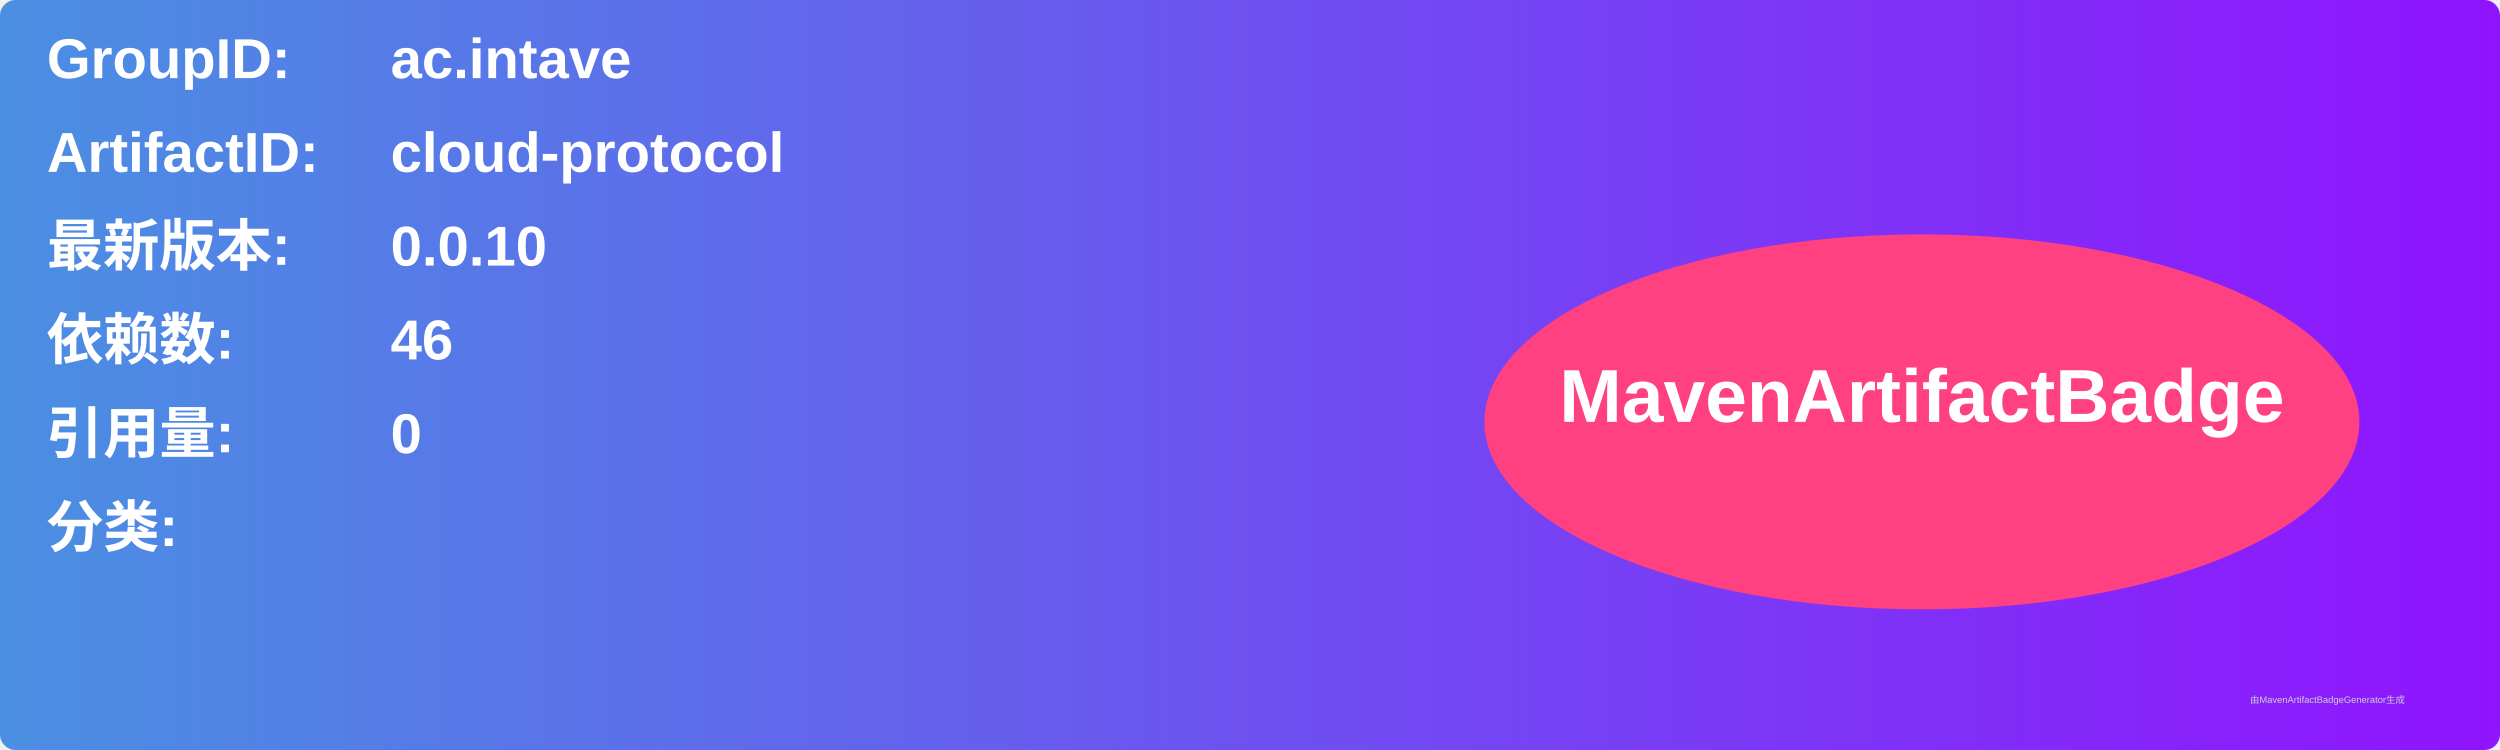
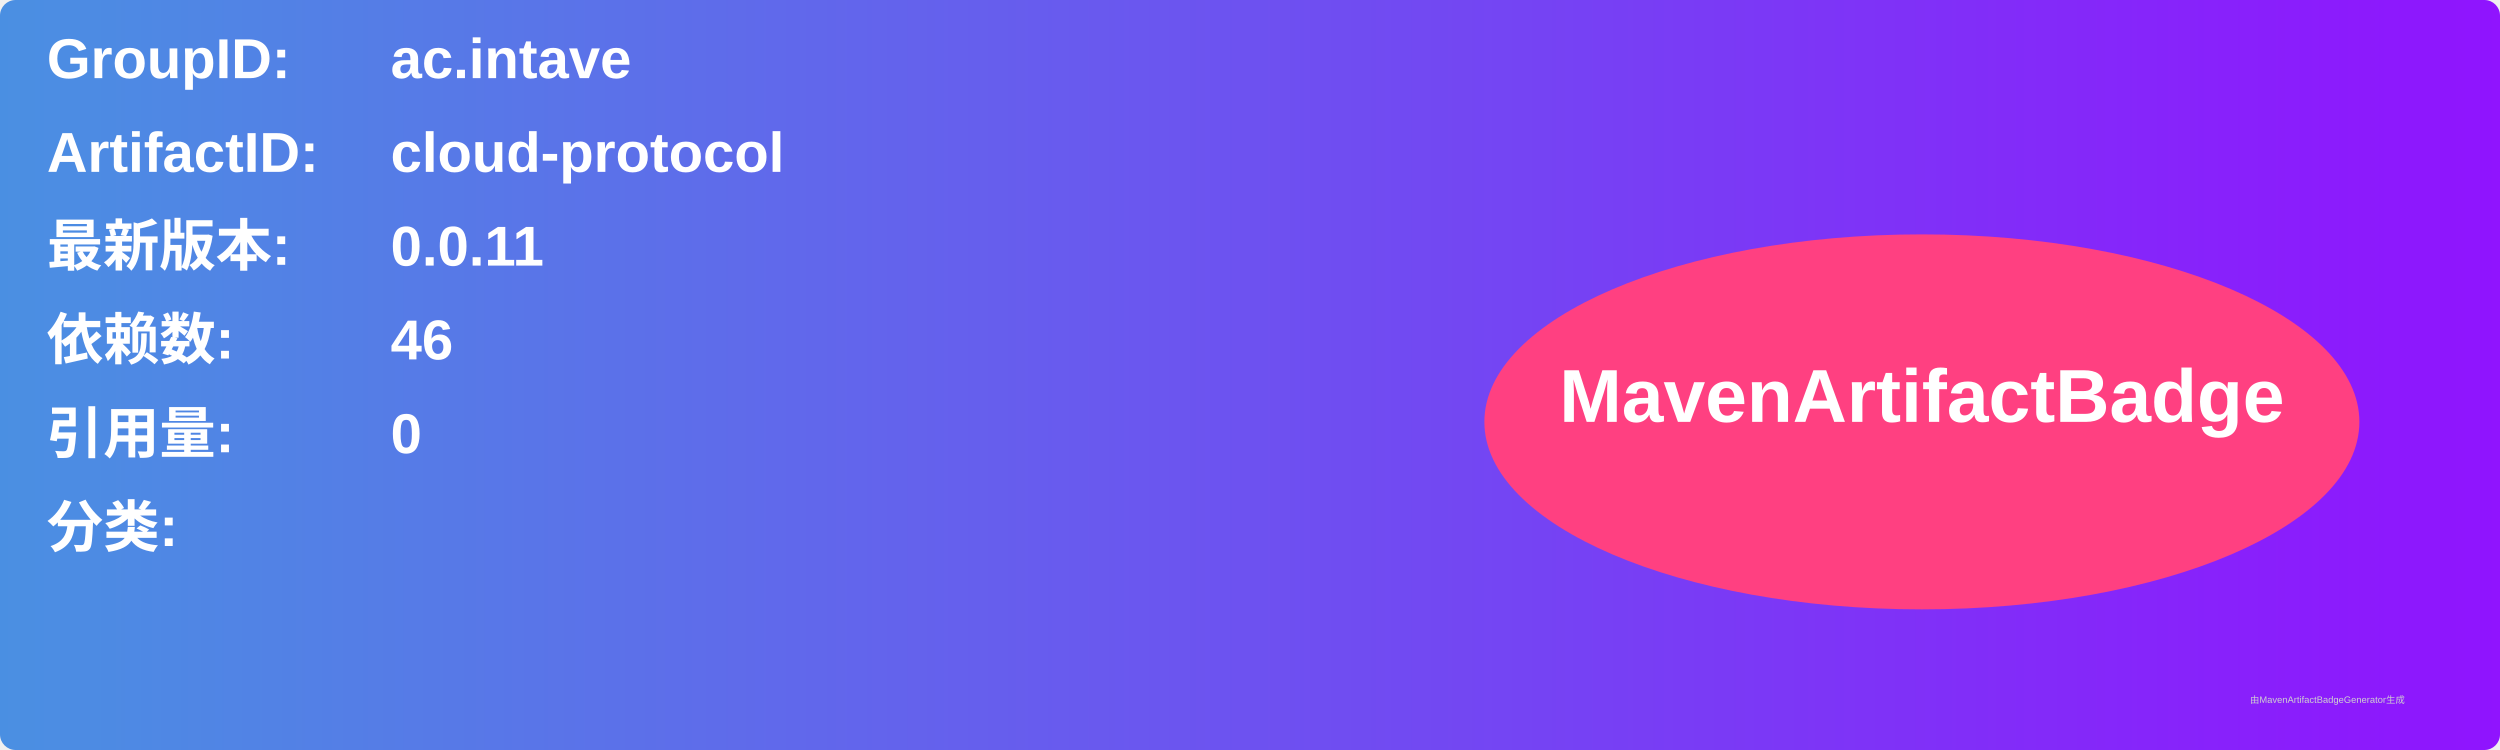
<svg xmlns="http://www.w3.org/2000/svg" width="800" height="240" viewBox="0 0 800 240">
  <linearGradient id="grad" x1="0%" y1="0%" x2="100%" y2="0%">
    <stop offset="0%" stop-color="#4a90e2" />
    <stop offset="100%" stop-color="#9013fe" />
  </linearGradient>
  <rect width="100%" height="100%" rx="5" ry="5" fill="url(#grad)" />
  <g transform="translate(15, 15)">
    <text x="0" y="10" font-family="Arial" font-size="18" fill="white" font-weight="bold" width="260">GroupID:</text>
    <text x="110" y="10" font-family="Arial" font-size="18" fill="white" font-weight="bold" width="460">ac.intave</text>
    <text x="0" y="40" font-family="Arial" font-size="18" fill="white" font-weight="bold" width="260">ArtifactID:</text>
    <text x="110" y="40" font-family="Arial" font-size="18" fill="white" font-weight="bold" width="460">cloud-protocol</text>
    <text x="0" y="70" font-family="Arial" font-size="18" fill="white" font-weight="bold">最新版本:</text>
    <text x="110" y="70" font-family="Arial" font-size="18" fill="white" font-weight="bold">
-       <tspan font-weight="bold">0.0.10</tspan>
+       <tspan font-weight="bold">0.0.11</tspan>
    </text>
    <text x="0" y="100" font-family="Arial" font-size="18" fill="white" font-weight="bold">依赖数: </text>
    <text x="110" y="100" font-family="Arial" font-size="18" fill="white">
      <tspan font-weight="bold">46</tspan>
    </text>
    <text x="0" y="130" font-family="Arial" font-size="18" fill="white" font-weight="bold">引用量: </text>
    <text x="110" y="130" font-family="Arial" font-size="18" fill="white">
      <tspan font-weight="bold">0</tspan>
    </text>
    <text x="0" y="160" font-family="Arial" font-size="18" fill="white" font-weight="bold">分类:</text>
    <text x="10" y="190" font-family="Arial" font-size="10" fill="white">
      <tspan font-weight="bold" />
    </text>
    <ellipse cx="600" cy="120" rx="140" ry="60" fill="#ff4081" />
    <text x="600" y="120" text-anchor="middle" font-family="Arial" font-size="24" fill="white" font-weight="bold">MavenArtifactBadge</text>
  </g>
  <text x="720" y="225" font-family="Arial" font-size="3" fill="#d0d0d0">由MavenArtifactBadgeGenerator生成</text>
</svg>
